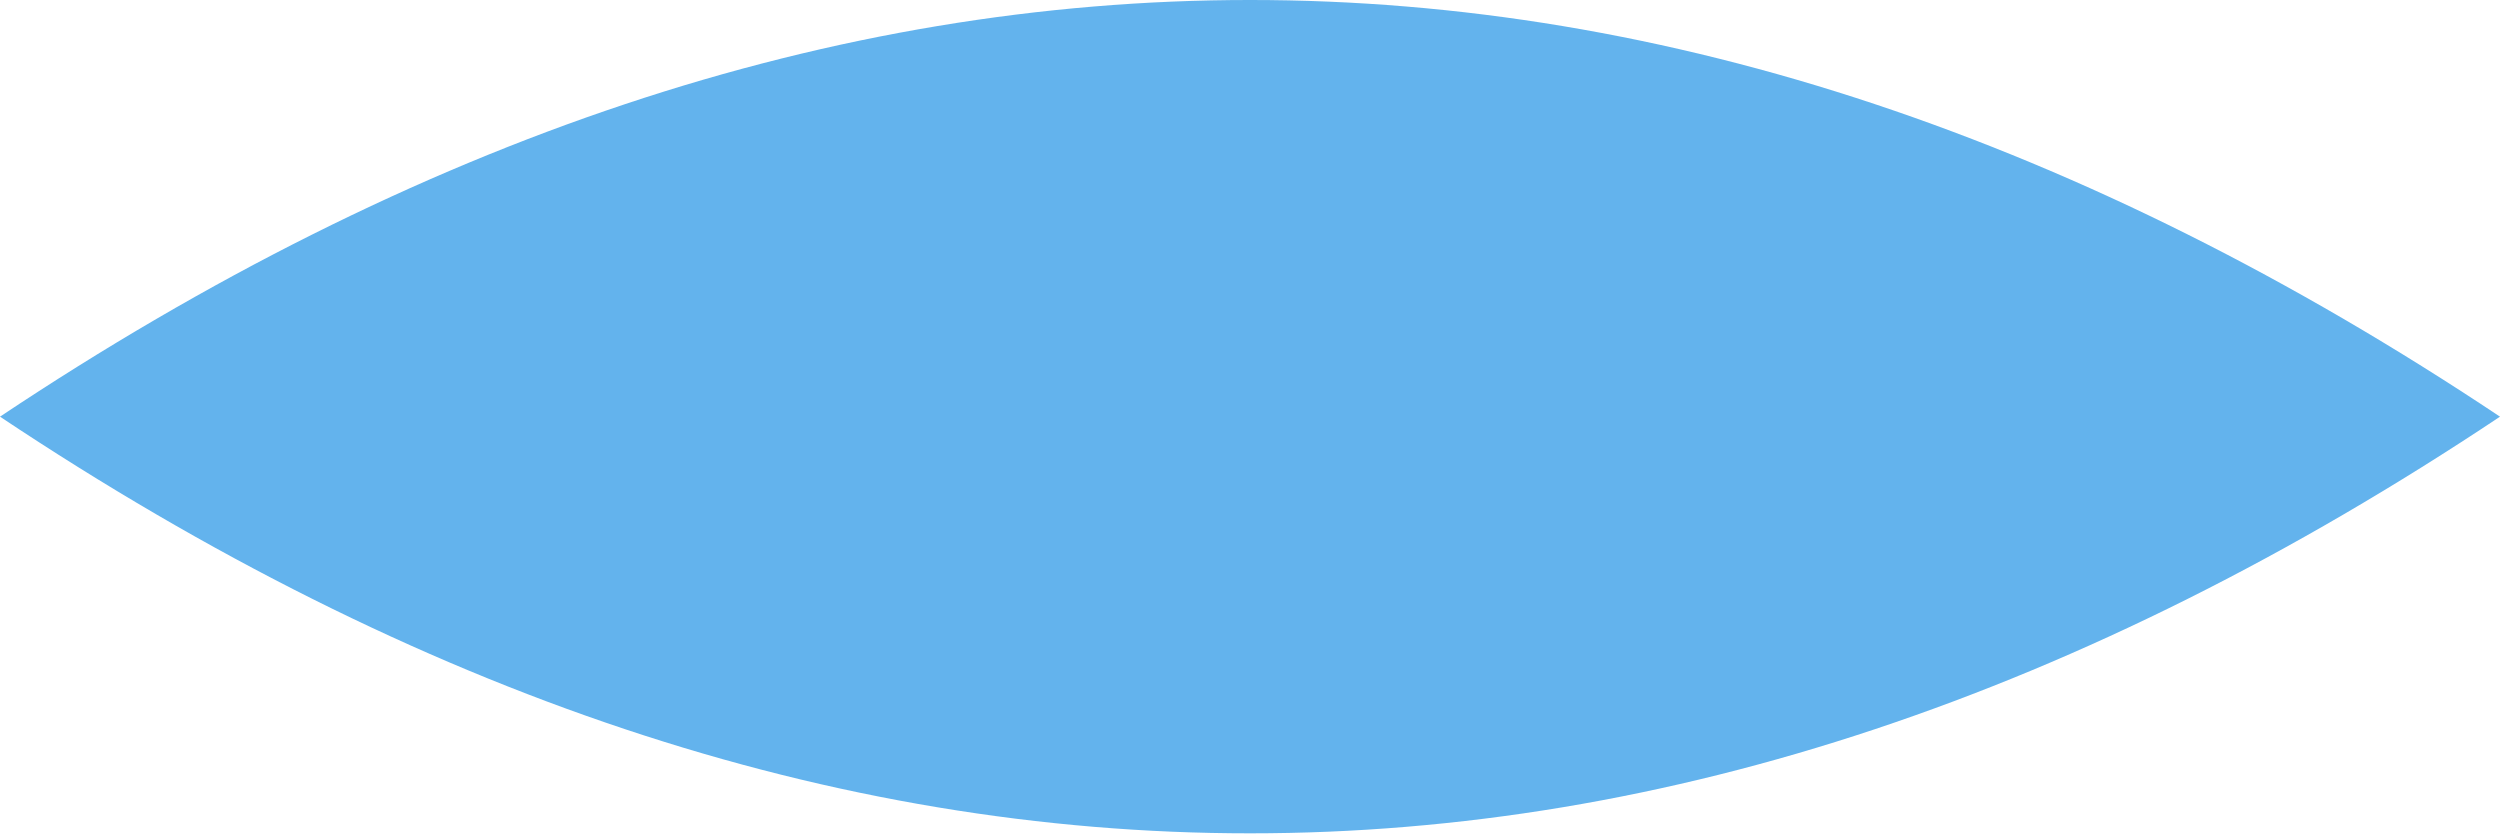
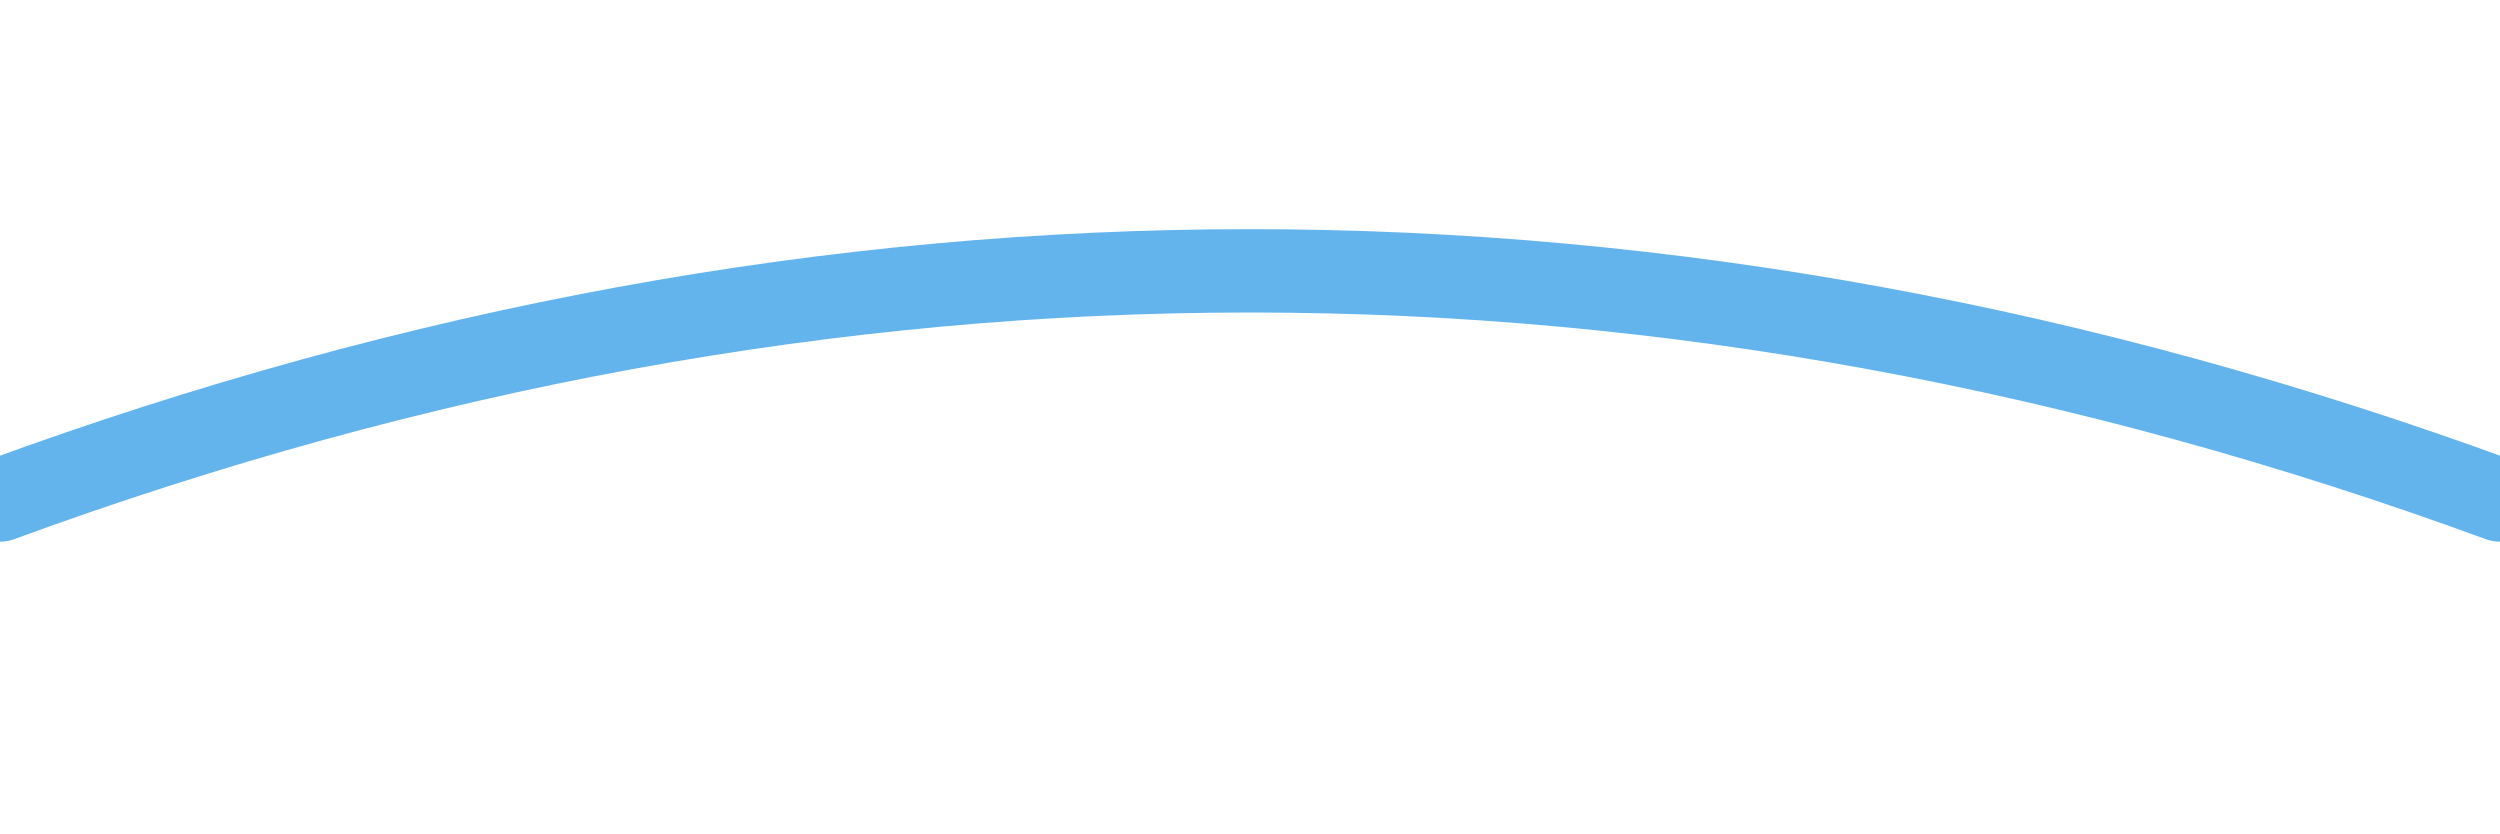
<svg xmlns="http://www.w3.org/2000/svg" width="60" height="20" viewBox="0 0 60 20" fill="none">
-   <path d="M0 10 Q30 -10 60 10 Q30 30 0 10 Z" fill="#63b3ed" />
+   <path d="M0 12 Q30 1 60 12" stroke="#63b3ed" stroke-width="2" fill="none" stroke-linecap="round" />
</svg>
